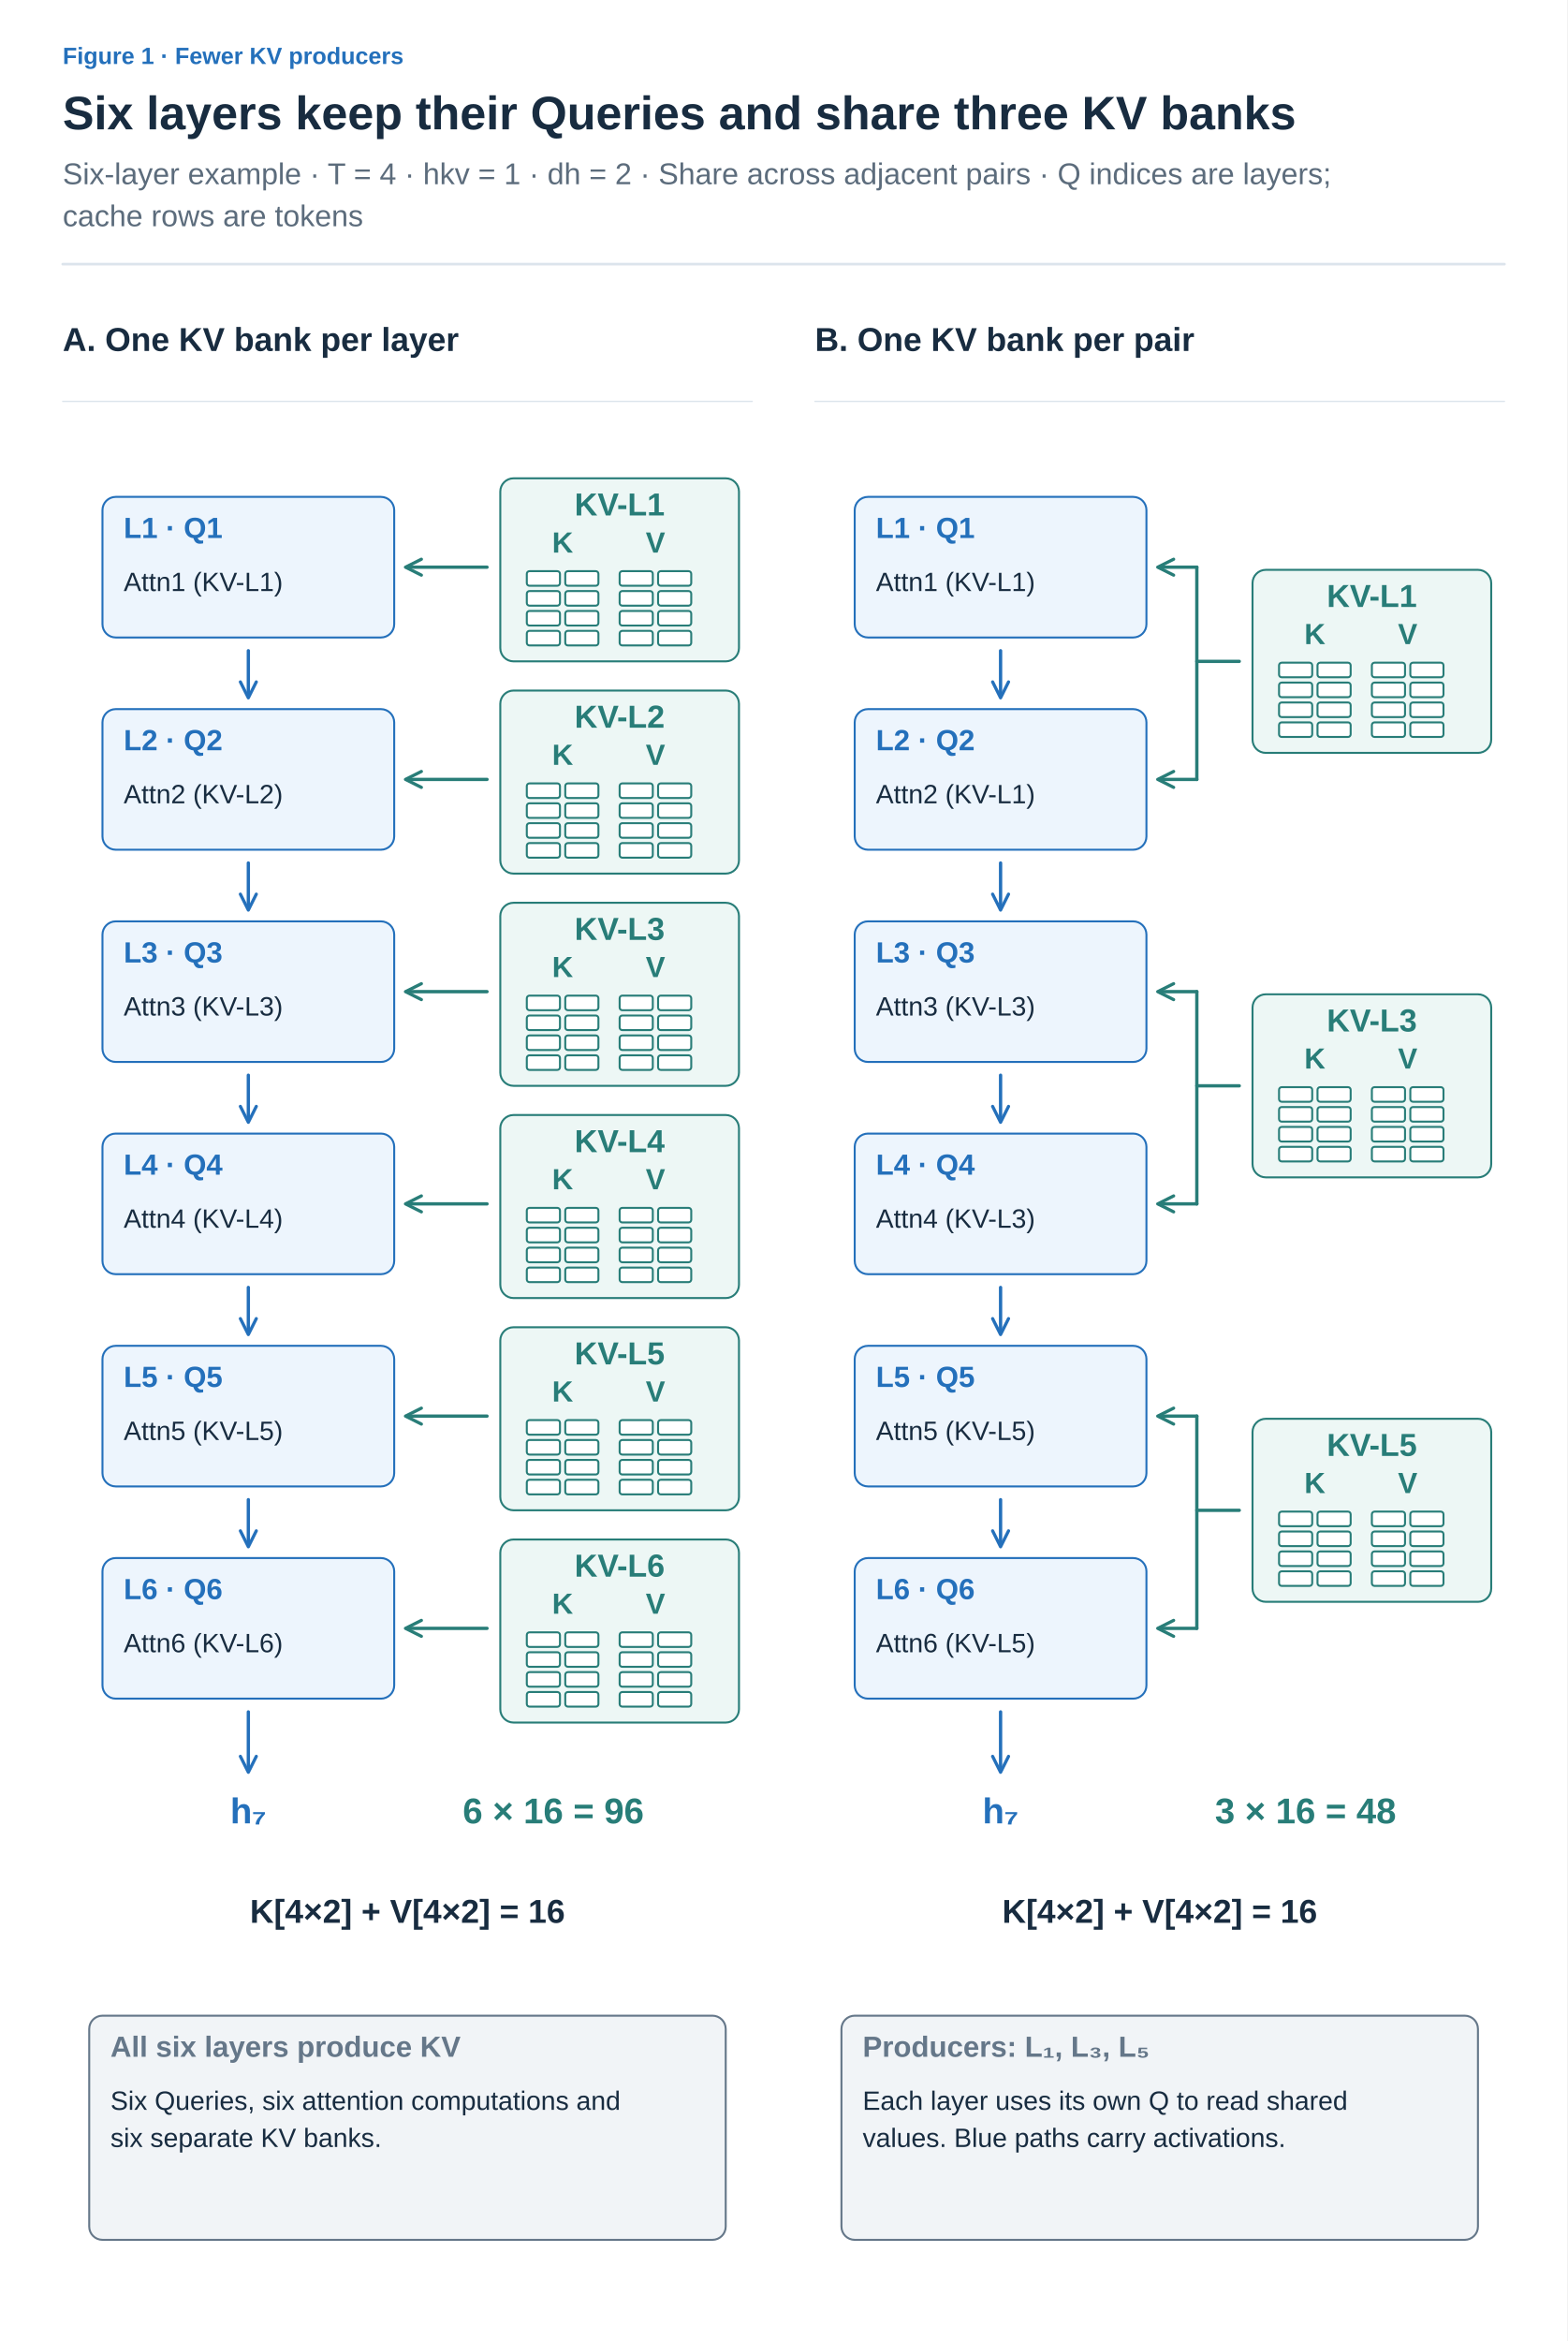
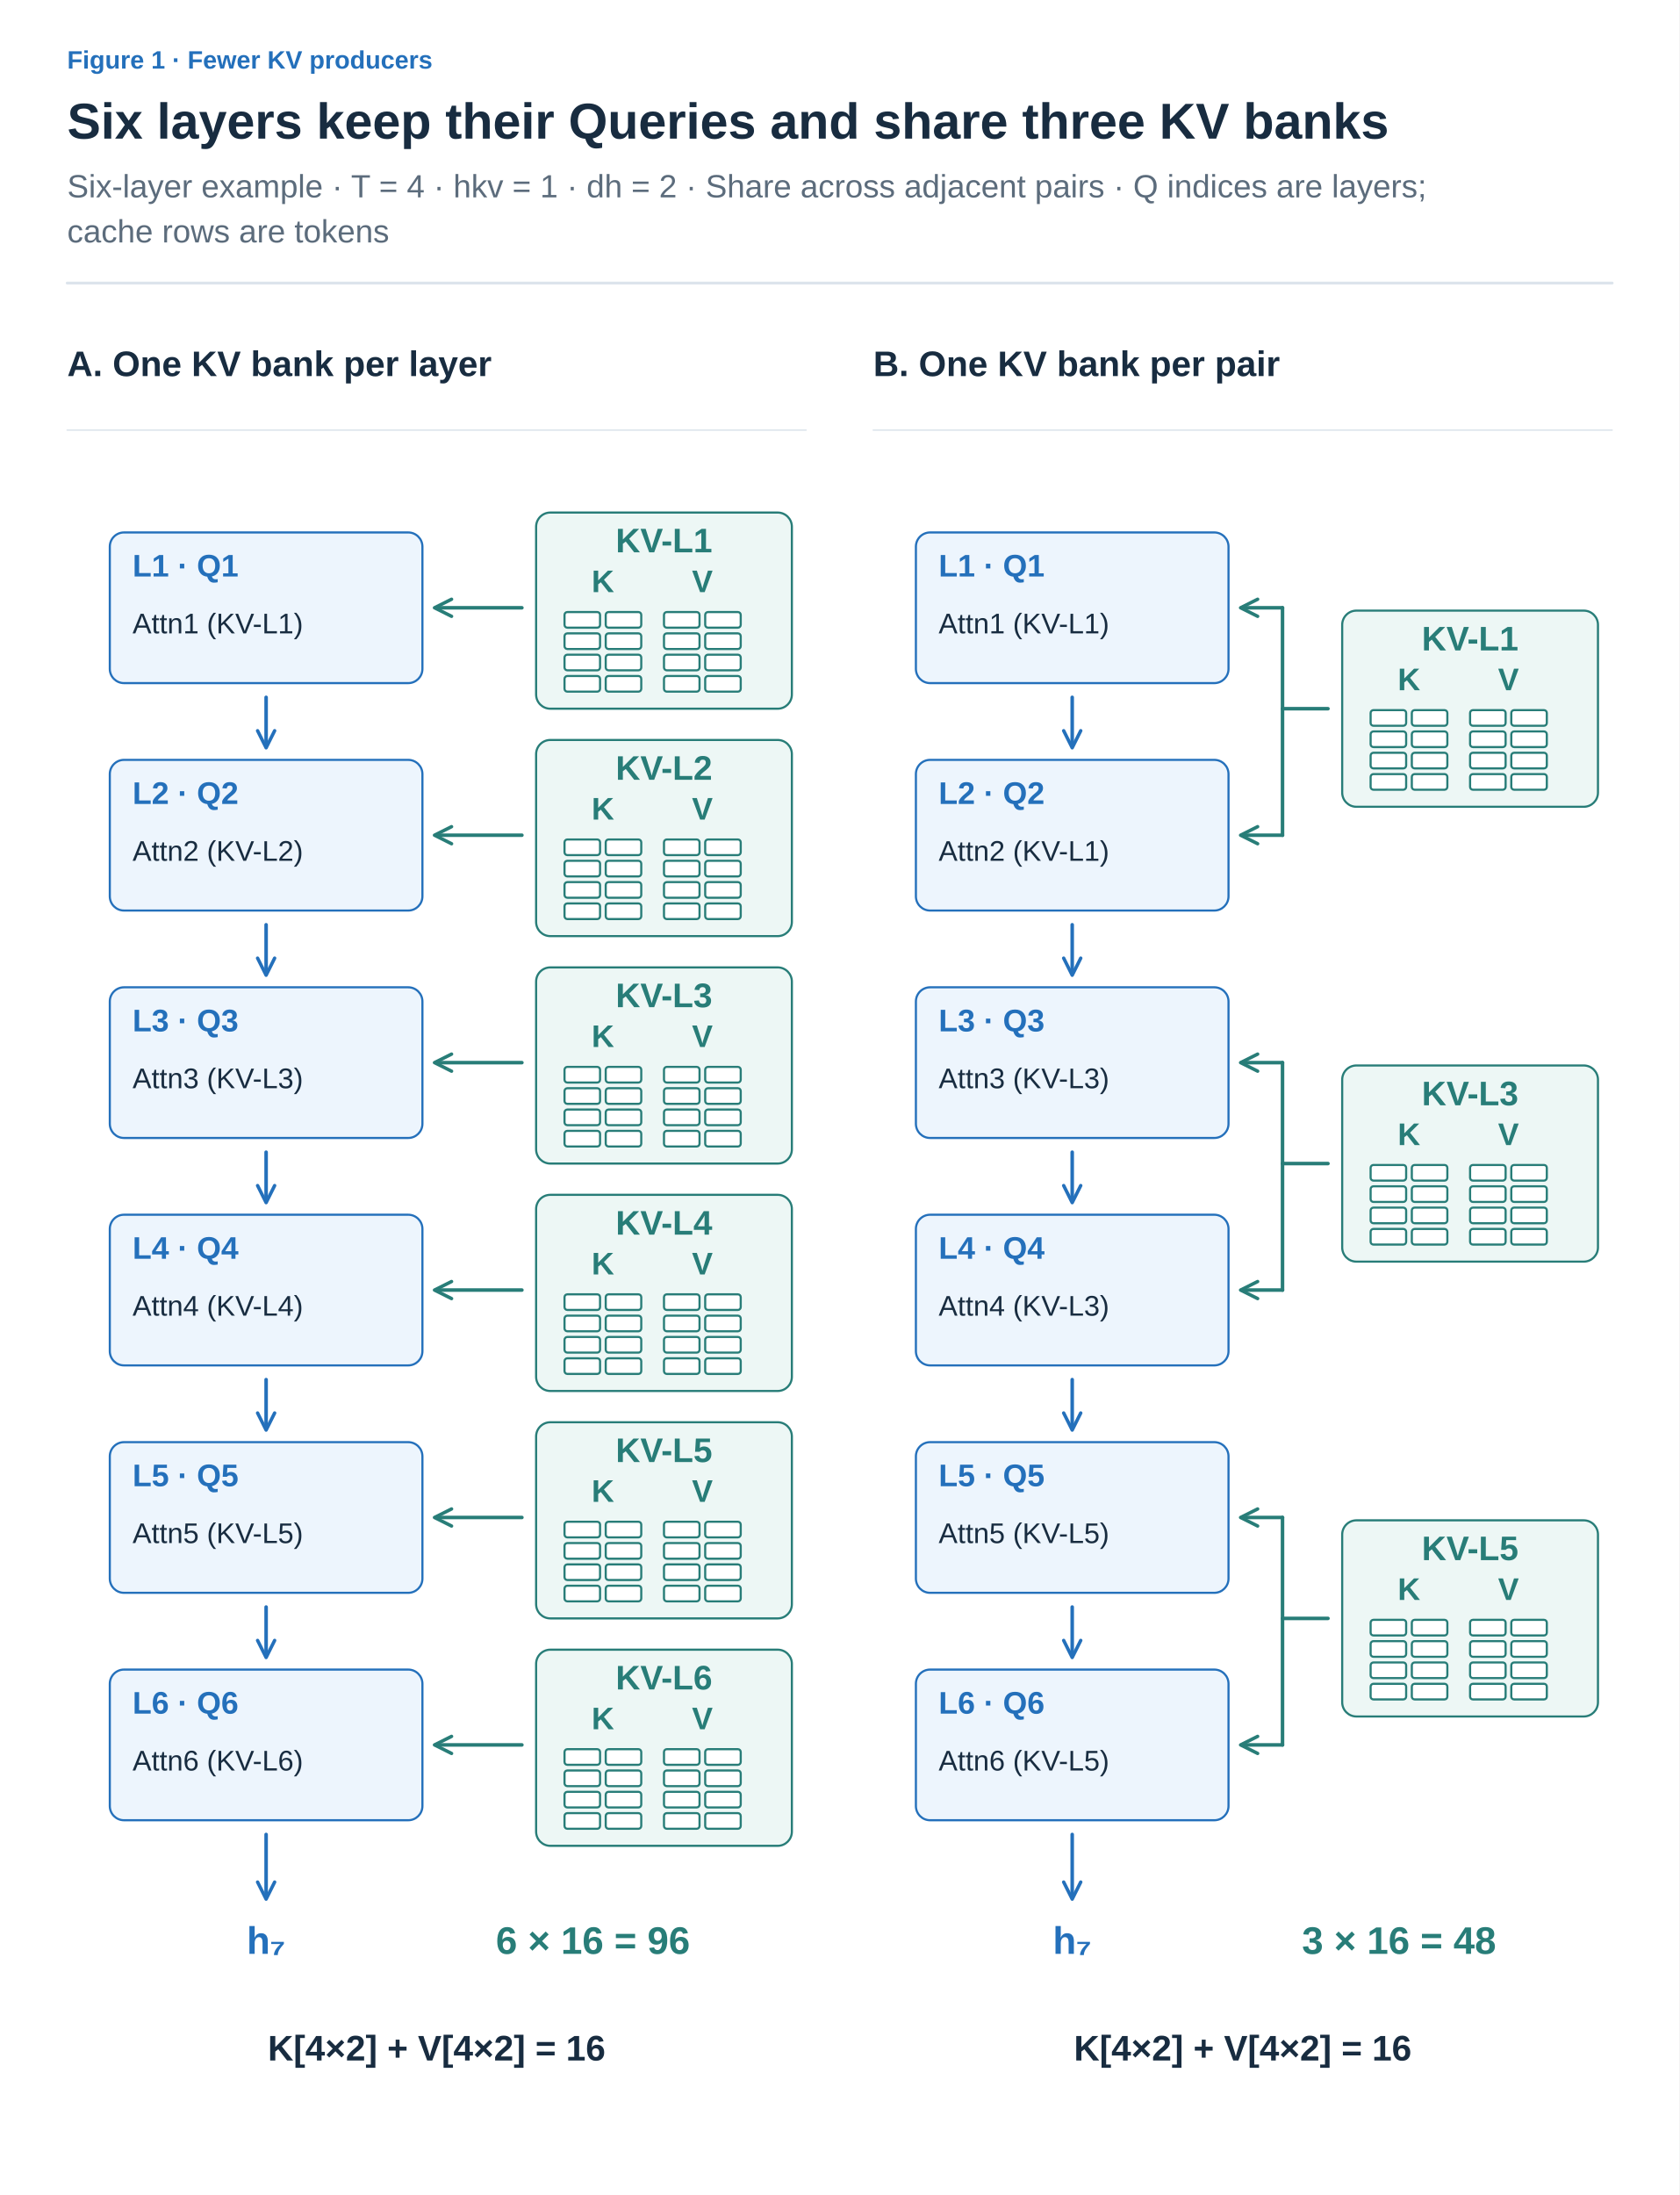
- <svg xmlns="http://www.w3.org/2000/svg" width="1200" height="1792" viewBox="0 0 1200 1792" role="img" aria-labelledby="title desc">
+ <svg xmlns="http://www.w3.org/2000/svg" width="1200" height="1568" viewBox="0 0 1200 1568" role="img" aria-labelledby="title desc">
  <defs>
    <marker id="arrow-ink" viewBox="0 0 10 10" refX="8" refY="5" markerWidth="6" markerHeight="6" orient="auto">
      <path d="M1 1 L9 5 L1 9" fill="none" stroke="#182C40" stroke-width="1.6" />
    </marker>
    <marker id="arrow-muted" viewBox="0 0 10 10" refX="8" refY="5" markerWidth="6" markerHeight="6" orient="auto">
      <path d="M1 1 L9 5 L1 9" fill="none" stroke="#5C6C7C" stroke-width="1.6" />
    </marker>
    <marker id="arrow-line" viewBox="0 0 10 10" refX="8" refY="5" markerWidth="6" markerHeight="6" orient="auto">
      <path d="M1 1 L9 5 L1 9" fill="none" stroke="#DCE4EC" stroke-width="1.6" />
    </marker>
    <marker id="arrow-paper" viewBox="0 0 10 10" refX="8" refY="5" markerWidth="6" markerHeight="6" orient="auto">
      <path d="M1 1 L9 5 L1 9" fill="none" stroke="#FFFFFF" stroke-width="1.6" />
    </marker>
    <marker id="arrow-blue" viewBox="0 0 10 10" refX="8" refY="5" markerWidth="6" markerHeight="6" orient="auto">
      <path d="M1 1 L9 5 L1 9" fill="none" stroke="#2470BB" stroke-width="1.6" />
    </marker>
    <marker id="arrow-teal" viewBox="0 0 10 10" refX="8" refY="5" markerWidth="6" markerHeight="6" orient="auto">
      <path d="M1 1 L9 5 L1 9" fill="none" stroke="#287D78" stroke-width="1.6" />
    </marker>
    <marker id="arrow-orange" viewBox="0 0 10 10" refX="8" refY="5" markerWidth="6" markerHeight="6" orient="auto">
      <path d="M1 1 L9 5 L1 9" fill="none" stroke="#B55B22" stroke-width="1.6" />
    </marker>
    <marker id="arrow-purple" viewBox="0 0 10 10" refX="8" refY="5" markerWidth="6" markerHeight="6" orient="auto">
      <path d="M1 1 L9 5 L1 9" fill="none" stroke="#7954A3" stroke-width="1.6" />
    </marker>
    <marker id="arrow-gray" viewBox="0 0 10 10" refX="8" refY="5" markerWidth="6" markerHeight="6" orient="auto">
      <path d="M1 1 L9 5 L1 9" fill="none" stroke="#657789" stroke-width="1.6" />
    </marker>
    <marker id="arrow-red" viewBox="0 0 10 10" refX="8" refY="5" markerWidth="6" markerHeight="6" orient="auto">
      <path d="M1 1 L9 5 L1 9" fill="none" stroke="#B34242" stroke-width="1.6" />
    </marker>
    <marker id="arrow-indigo" viewBox="0 0 10 10" refX="8" refY="5" markerWidth="6" markerHeight="6" orient="auto">
      <path d="M1 1 L9 5 L1 9" fill="none" stroke="#4C60A8" stroke-width="1.6" />
    </marker>
    <marker id="arrow-slate" viewBox="0 0 10 10" refX="8" refY="5" markerWidth="6" markerHeight="6" orient="auto">
      <path d="M1 1 L9 5 L1 9" fill="none" stroke="#8191A0" stroke-width="1.6" />
    </marker>
    <marker id="arrow-surface" viewBox="0 0 10 10" refX="8" refY="5" markerWidth="6" markerHeight="6" orient="auto">
      <path d="M1 1 L9 5 L1 9" fill="none" stroke="#F8FAFC" stroke-width="1.6" />
    </marker>
  </defs>
  <style>text{font-family:Arial,"Apple SD Gothic Neo","Noto Sans KR",sans-serif}text[font-family]{font-family:Menlo,Consolas,monospace}path{stroke-linecap:round;stroke-linejoin:round}</style>
  <rect width="100%" height="100%" fill="white" />
  <text x="48" y="49" fill="#2470BB" font-size="18" font-weight="600" text-anchor="start" data-max-width="1104">Figure 1 · Fewer KV producers</text>
  <text x="48" y="99" fill="#182C40" font-size="36" font-weight="700" text-anchor="start" data-max-width="1104">Six layers keep their Queries and share three KV banks</text>
  <text x="48" y="141" fill="#5C6C7C" font-size="23" font-weight="400" text-anchor="start" data-max-width="1104">Six-layer example · T = 4 · hkv = 1 · dh = 2 · Share across adjacent pairs · Q indices are layers;</text>
  <text x="48" y="173.2" fill="#5C6C7C" font-size="23" font-weight="400" text-anchor="start" data-max-width="1104">cache rows are tokens</text>
  <path d="M48,202.2 H1152" stroke="#DCE4EC" stroke-width="2" />
  <g transform="translate(48 238.2) scale(1.015385)" data-panel="1">
    <text x="0" y="30" fill="#182C40" font-size="25" font-weight="600" text-anchor="start" data-max-width="520">A. One KV bank per layer</text>
    <path d="M0 68 L520 68" stroke="#DCE4EC" stroke-width="1" fill="none" />
    <g data-container="true">
      <rect x="30" y="140" width="220" height="106" rx="10" fill="#EDF5FD" stroke="#2470BB" stroke-width="1.5" />
      <text x="46" y="171" fill="#2470BB" font-size="22" font-weight="600" text-anchor="start" data-max-width="188">L1 · Q1</text>
      <text x="46" y="211" fill="#182C40" font-size="20" font-weight="400" text-anchor="start" data-max-width="188">Attn1 (KV-L1)</text>
    </g>
    <path d="M140 256 L140 290" stroke="#2470BB" stroke-width="2.5" fill="none" marker-end="url(#arrow-blue)" />
    <rect x="330" y="126" width="180" height="138" rx="10" fill="#EDF7F5" stroke="#287D78" stroke-width="1.5" />
    <text x="420" y="154" fill="#287D78" font-size="24" font-weight="600" text-anchor="middle" data-max-width="170">KV-L1</text>
    <text x="377" y="182" fill="#287D78" font-size="22" font-weight="600" text-anchor="middle" data-max-width="60">K</text>
    <text x="447" y="182" fill="#287D78" font-size="22" font-weight="600" text-anchor="middle" data-max-width="60">V</text>
    <rect x="350" y="196" width="25" height="11" rx="2" fill="#FFFFFF" stroke="#287D78" stroke-width="1.5" />
    <rect x="379" y="196" width="25" height="11" rx="2" fill="#FFFFFF" stroke="#287D78" stroke-width="1.5" />
    <rect x="420" y="196" width="25" height="11" rx="2" fill="#FFFFFF" stroke="#287D78" stroke-width="1.5" />
    <rect x="449" y="196" width="25" height="11" rx="2" fill="#FFFFFF" stroke="#287D78" stroke-width="1.5" />
    <rect x="350" y="211" width="25" height="11" rx="2" fill="#FFFFFF" stroke="#287D78" stroke-width="1.5" />
    <rect x="379" y="211" width="25" height="11" rx="2" fill="#FFFFFF" stroke="#287D78" stroke-width="1.5" />
    <rect x="420" y="211" width="25" height="11" rx="2" fill="#FFFFFF" stroke="#287D78" stroke-width="1.5" />
    <rect x="449" y="211" width="25" height="11" rx="2" fill="#FFFFFF" stroke="#287D78" stroke-width="1.5" />
    <rect x="350" y="226" width="25" height="11" rx="2" fill="#FFFFFF" stroke="#287D78" stroke-width="1.5" />
    <rect x="379" y="226" width="25" height="11" rx="2" fill="#FFFFFF" stroke="#287D78" stroke-width="1.5" />
    <rect x="420" y="226" width="25" height="11" rx="2" fill="#FFFFFF" stroke="#287D78" stroke-width="1.5" />
    <rect x="449" y="226" width="25" height="11" rx="2" fill="#FFFFFF" stroke="#287D78" stroke-width="1.5" />
    <rect x="350" y="241" width="25" height="11" rx="2" fill="#FFFFFF" stroke="#287D78" stroke-width="1.5" />
    <rect x="379" y="241" width="25" height="11" rx="2" fill="#FFFFFF" stroke="#287D78" stroke-width="1.5" />
    <rect x="420" y="241" width="25" height="11" rx="2" fill="#FFFFFF" stroke="#287D78" stroke-width="1.5" />
    <rect x="449" y="241" width="25" height="11" rx="2" fill="#FFFFFF" stroke="#287D78" stroke-width="1.5" />
    <path d="M320 193 L260 193" stroke="#287D78" stroke-width="2.5" fill="none" marker-end="url(#arrow-teal)" />
    <g data-container="true">
      <rect x="30" y="300" width="220" height="106" rx="10" fill="#EDF5FD" stroke="#2470BB" stroke-width="1.5" />
      <text x="46" y="331" fill="#2470BB" font-size="22" font-weight="600" text-anchor="start" data-max-width="188">L2 · Q2</text>
      <text x="46" y="371" fill="#182C40" font-size="20" font-weight="400" text-anchor="start" data-max-width="188">Attn2 (KV-L2)</text>
    </g>
    <path d="M140 416 L140 450" stroke="#2470BB" stroke-width="2.5" fill="none" marker-end="url(#arrow-blue)" />
    <rect x="330" y="286" width="180" height="138" rx="10" fill="#EDF7F5" stroke="#287D78" stroke-width="1.5" />
    <text x="420" y="314" fill="#287D78" font-size="24" font-weight="600" text-anchor="middle" data-max-width="170">KV-L2</text>
    <text x="377" y="342" fill="#287D78" font-size="22" font-weight="600" text-anchor="middle" data-max-width="60">K</text>
    <text x="447" y="342" fill="#287D78" font-size="22" font-weight="600" text-anchor="middle" data-max-width="60">V</text>
    <rect x="350" y="356" width="25" height="11" rx="2" fill="#FFFFFF" stroke="#287D78" stroke-width="1.5" />
    <rect x="379" y="356" width="25" height="11" rx="2" fill="#FFFFFF" stroke="#287D78" stroke-width="1.5" />
    <rect x="420" y="356" width="25" height="11" rx="2" fill="#FFFFFF" stroke="#287D78" stroke-width="1.5" />
    <rect x="449" y="356" width="25" height="11" rx="2" fill="#FFFFFF" stroke="#287D78" stroke-width="1.5" />
    <rect x="350" y="371" width="25" height="11" rx="2" fill="#FFFFFF" stroke="#287D78" stroke-width="1.5" />
    <rect x="379" y="371" width="25" height="11" rx="2" fill="#FFFFFF" stroke="#287D78" stroke-width="1.5" />
    <rect x="420" y="371" width="25" height="11" rx="2" fill="#FFFFFF" stroke="#287D78" stroke-width="1.5" />
    <rect x="449" y="371" width="25" height="11" rx="2" fill="#FFFFFF" stroke="#287D78" stroke-width="1.5" />
    <rect x="350" y="386" width="25" height="11" rx="2" fill="#FFFFFF" stroke="#287D78" stroke-width="1.5" />
    <rect x="379" y="386" width="25" height="11" rx="2" fill="#FFFFFF" stroke="#287D78" stroke-width="1.5" />
    <rect x="420" y="386" width="25" height="11" rx="2" fill="#FFFFFF" stroke="#287D78" stroke-width="1.5" />
    <rect x="449" y="386" width="25" height="11" rx="2" fill="#FFFFFF" stroke="#287D78" stroke-width="1.5" />
    <rect x="350" y="401" width="25" height="11" rx="2" fill="#FFFFFF" stroke="#287D78" stroke-width="1.5" />
    <rect x="379" y="401" width="25" height="11" rx="2" fill="#FFFFFF" stroke="#287D78" stroke-width="1.5" />
    <rect x="420" y="401" width="25" height="11" rx="2" fill="#FFFFFF" stroke="#287D78" stroke-width="1.5" />
    <rect x="449" y="401" width="25" height="11" rx="2" fill="#FFFFFF" stroke="#287D78" stroke-width="1.5" />
    <path d="M320 353 L260 353" stroke="#287D78" stroke-width="2.5" fill="none" marker-end="url(#arrow-teal)" />
    <g data-container="true">
      <rect x="30" y="460" width="220" height="106" rx="10" fill="#EDF5FD" stroke="#2470BB" stroke-width="1.5" />
      <text x="46" y="491" fill="#2470BB" font-size="22" font-weight="600" text-anchor="start" data-max-width="188">L3 · Q3</text>
      <text x="46" y="531" fill="#182C40" font-size="20" font-weight="400" text-anchor="start" data-max-width="188">Attn3 (KV-L3)</text>
    </g>
    <path d="M140 576 L140 610" stroke="#2470BB" stroke-width="2.5" fill="none" marker-end="url(#arrow-blue)" />
    <rect x="330" y="446" width="180" height="138" rx="10" fill="#EDF7F5" stroke="#287D78" stroke-width="1.5" />
    <text x="420" y="474" fill="#287D78" font-size="24" font-weight="600" text-anchor="middle" data-max-width="170">KV-L3</text>
    <text x="377" y="502" fill="#287D78" font-size="22" font-weight="600" text-anchor="middle" data-max-width="60">K</text>
    <text x="447" y="502" fill="#287D78" font-size="22" font-weight="600" text-anchor="middle" data-max-width="60">V</text>
    <rect x="350" y="516" width="25" height="11" rx="2" fill="#FFFFFF" stroke="#287D78" stroke-width="1.5" />
    <rect x="379" y="516" width="25" height="11" rx="2" fill="#FFFFFF" stroke="#287D78" stroke-width="1.5" />
    <rect x="420" y="516" width="25" height="11" rx="2" fill="#FFFFFF" stroke="#287D78" stroke-width="1.5" />
    <rect x="449" y="516" width="25" height="11" rx="2" fill="#FFFFFF" stroke="#287D78" stroke-width="1.5" />
    <rect x="350" y="531" width="25" height="11" rx="2" fill="#FFFFFF" stroke="#287D78" stroke-width="1.5" />
    <rect x="379" y="531" width="25" height="11" rx="2" fill="#FFFFFF" stroke="#287D78" stroke-width="1.5" />
    <rect x="420" y="531" width="25" height="11" rx="2" fill="#FFFFFF" stroke="#287D78" stroke-width="1.5" />
    <rect x="449" y="531" width="25" height="11" rx="2" fill="#FFFFFF" stroke="#287D78" stroke-width="1.5" />
    <rect x="350" y="546" width="25" height="11" rx="2" fill="#FFFFFF" stroke="#287D78" stroke-width="1.5" />
    <rect x="379" y="546" width="25" height="11" rx="2" fill="#FFFFFF" stroke="#287D78" stroke-width="1.5" />
    <rect x="420" y="546" width="25" height="11" rx="2" fill="#FFFFFF" stroke="#287D78" stroke-width="1.5" />
    <rect x="449" y="546" width="25" height="11" rx="2" fill="#FFFFFF" stroke="#287D78" stroke-width="1.5" />
    <rect x="350" y="561" width="25" height="11" rx="2" fill="#FFFFFF" stroke="#287D78" stroke-width="1.5" />
    <rect x="379" y="561" width="25" height="11" rx="2" fill="#FFFFFF" stroke="#287D78" stroke-width="1.5" />
    <rect x="420" y="561" width="25" height="11" rx="2" fill="#FFFFFF" stroke="#287D78" stroke-width="1.5" />
    <rect x="449" y="561" width="25" height="11" rx="2" fill="#FFFFFF" stroke="#287D78" stroke-width="1.5" />
    <path d="M320 513 L260 513" stroke="#287D78" stroke-width="2.5" fill="none" marker-end="url(#arrow-teal)" />
    <g data-container="true">
      <rect x="30" y="620" width="220" height="106" rx="10" fill="#EDF5FD" stroke="#2470BB" stroke-width="1.5" />
      <text x="46" y="651" fill="#2470BB" font-size="22" font-weight="600" text-anchor="start" data-max-width="188">L4 · Q4</text>
      <text x="46" y="691" fill="#182C40" font-size="20" font-weight="400" text-anchor="start" data-max-width="188">Attn4 (KV-L4)</text>
    </g>
    <path d="M140 736 L140 770" stroke="#2470BB" stroke-width="2.5" fill="none" marker-end="url(#arrow-blue)" />
    <rect x="330" y="606" width="180" height="138" rx="10" fill="#EDF7F5" stroke="#287D78" stroke-width="1.5" />
    <text x="420" y="634" fill="#287D78" font-size="24" font-weight="600" text-anchor="middle" data-max-width="170">KV-L4</text>
    <text x="377" y="662" fill="#287D78" font-size="22" font-weight="600" text-anchor="middle" data-max-width="60">K</text>
    <text x="447" y="662" fill="#287D78" font-size="22" font-weight="600" text-anchor="middle" data-max-width="60">V</text>
    <rect x="350" y="676" width="25" height="11" rx="2" fill="#FFFFFF" stroke="#287D78" stroke-width="1.5" />
    <rect x="379" y="676" width="25" height="11" rx="2" fill="#FFFFFF" stroke="#287D78" stroke-width="1.5" />
    <rect x="420" y="676" width="25" height="11" rx="2" fill="#FFFFFF" stroke="#287D78" stroke-width="1.5" />
    <rect x="449" y="676" width="25" height="11" rx="2" fill="#FFFFFF" stroke="#287D78" stroke-width="1.5" />
    <rect x="350" y="691" width="25" height="11" rx="2" fill="#FFFFFF" stroke="#287D78" stroke-width="1.5" />
    <rect x="379" y="691" width="25" height="11" rx="2" fill="#FFFFFF" stroke="#287D78" stroke-width="1.5" />
    <rect x="420" y="691" width="25" height="11" rx="2" fill="#FFFFFF" stroke="#287D78" stroke-width="1.5" />
    <rect x="449" y="691" width="25" height="11" rx="2" fill="#FFFFFF" stroke="#287D78" stroke-width="1.5" />
    <rect x="350" y="706" width="25" height="11" rx="2" fill="#FFFFFF" stroke="#287D78" stroke-width="1.5" />
    <rect x="379" y="706" width="25" height="11" rx="2" fill="#FFFFFF" stroke="#287D78" stroke-width="1.5" />
    <rect x="420" y="706" width="25" height="11" rx="2" fill="#FFFFFF" stroke="#287D78" stroke-width="1.5" />
    <rect x="449" y="706" width="25" height="11" rx="2" fill="#FFFFFF" stroke="#287D78" stroke-width="1.5" />
    <rect x="350" y="721" width="25" height="11" rx="2" fill="#FFFFFF" stroke="#287D78" stroke-width="1.5" />
    <rect x="379" y="721" width="25" height="11" rx="2" fill="#FFFFFF" stroke="#287D78" stroke-width="1.5" />
    <rect x="420" y="721" width="25" height="11" rx="2" fill="#FFFFFF" stroke="#287D78" stroke-width="1.5" />
    <rect x="449" y="721" width="25" height="11" rx="2" fill="#FFFFFF" stroke="#287D78" stroke-width="1.5" />
    <path d="M320 673 L260 673" stroke="#287D78" stroke-width="2.5" fill="none" marker-end="url(#arrow-teal)" />
    <g data-container="true">
      <rect x="30" y="780" width="220" height="106" rx="10" fill="#EDF5FD" stroke="#2470BB" stroke-width="1.5" />
      <text x="46" y="811" fill="#2470BB" font-size="22" font-weight="600" text-anchor="start" data-max-width="188">L5 · Q5</text>
      <text x="46" y="851" fill="#182C40" font-size="20" font-weight="400" text-anchor="start" data-max-width="188">Attn5 (KV-L5)</text>
    </g>
    <path d="M140 896 L140 930" stroke="#2470BB" stroke-width="2.5" fill="none" marker-end="url(#arrow-blue)" />
    <rect x="330" y="766" width="180" height="138" rx="10" fill="#EDF7F5" stroke="#287D78" stroke-width="1.5" />
    <text x="420" y="794" fill="#287D78" font-size="24" font-weight="600" text-anchor="middle" data-max-width="170">KV-L5</text>
    <text x="377" y="822" fill="#287D78" font-size="22" font-weight="600" text-anchor="middle" data-max-width="60">K</text>
    <text x="447" y="822" fill="#287D78" font-size="22" font-weight="600" text-anchor="middle" data-max-width="60">V</text>
    <rect x="350" y="836" width="25" height="11" rx="2" fill="#FFFFFF" stroke="#287D78" stroke-width="1.5" />
    <rect x="379" y="836" width="25" height="11" rx="2" fill="#FFFFFF" stroke="#287D78" stroke-width="1.5" />
    <rect x="420" y="836" width="25" height="11" rx="2" fill="#FFFFFF" stroke="#287D78" stroke-width="1.5" />
    <rect x="449" y="836" width="25" height="11" rx="2" fill="#FFFFFF" stroke="#287D78" stroke-width="1.5" />
    <rect x="350" y="851" width="25" height="11" rx="2" fill="#FFFFFF" stroke="#287D78" stroke-width="1.5" />
    <rect x="379" y="851" width="25" height="11" rx="2" fill="#FFFFFF" stroke="#287D78" stroke-width="1.5" />
    <rect x="420" y="851" width="25" height="11" rx="2" fill="#FFFFFF" stroke="#287D78" stroke-width="1.5" />
    <rect x="449" y="851" width="25" height="11" rx="2" fill="#FFFFFF" stroke="#287D78" stroke-width="1.5" />
    <rect x="350" y="866" width="25" height="11" rx="2" fill="#FFFFFF" stroke="#287D78" stroke-width="1.5" />
    <rect x="379" y="866" width="25" height="11" rx="2" fill="#FFFFFF" stroke="#287D78" stroke-width="1.5" />
    <rect x="420" y="866" width="25" height="11" rx="2" fill="#FFFFFF" stroke="#287D78" stroke-width="1.5" />
    <rect x="449" y="866" width="25" height="11" rx="2" fill="#FFFFFF" stroke="#287D78" stroke-width="1.5" />
    <rect x="350" y="881" width="25" height="11" rx="2" fill="#FFFFFF" stroke="#287D78" stroke-width="1.5" />
    <rect x="379" y="881" width="25" height="11" rx="2" fill="#FFFFFF" stroke="#287D78" stroke-width="1.5" />
    <rect x="420" y="881" width="25" height="11" rx="2" fill="#FFFFFF" stroke="#287D78" stroke-width="1.5" />
    <rect x="449" y="881" width="25" height="11" rx="2" fill="#FFFFFF" stroke="#287D78" stroke-width="1.5" />
    <path d="M320 833 L260 833" stroke="#287D78" stroke-width="2.5" fill="none" marker-end="url(#arrow-teal)" />
    <g data-container="true">
      <rect x="30" y="940" width="220" height="106" rx="10" fill="#EDF5FD" stroke="#2470BB" stroke-width="1.5" />
      <text x="46" y="971" fill="#2470BB" font-size="22" font-weight="600" text-anchor="start" data-max-width="188">L6 · Q6</text>
      <text x="46" y="1011" fill="#182C40" font-size="20" font-weight="400" text-anchor="start" data-max-width="188">Attn6 (KV-L6)</text>
    </g>
    <rect x="330" y="926" width="180" height="138" rx="10" fill="#EDF7F5" stroke="#287D78" stroke-width="1.5" />
    <text x="420" y="954" fill="#287D78" font-size="24" font-weight="600" text-anchor="middle" data-max-width="170">KV-L6</text>
    <text x="377" y="982" fill="#287D78" font-size="22" font-weight="600" text-anchor="middle" data-max-width="60">K</text>
    <text x="447" y="982" fill="#287D78" font-size="22" font-weight="600" text-anchor="middle" data-max-width="60">V</text>
    <rect x="350" y="996" width="25" height="11" rx="2" fill="#FFFFFF" stroke="#287D78" stroke-width="1.5" />
    <rect x="379" y="996" width="25" height="11" rx="2" fill="#FFFFFF" stroke="#287D78" stroke-width="1.5" />
    <rect x="420" y="996" width="25" height="11" rx="2" fill="#FFFFFF" stroke="#287D78" stroke-width="1.5" />
    <rect x="449" y="996" width="25" height="11" rx="2" fill="#FFFFFF" stroke="#287D78" stroke-width="1.5" />
    <rect x="350" y="1011" width="25" height="11" rx="2" fill="#FFFFFF" stroke="#287D78" stroke-width="1.5" />
    <rect x="379" y="1011" width="25" height="11" rx="2" fill="#FFFFFF" stroke="#287D78" stroke-width="1.5" />
    <rect x="420" y="1011" width="25" height="11" rx="2" fill="#FFFFFF" stroke="#287D78" stroke-width="1.5" />
    <rect x="449" y="1011" width="25" height="11" rx="2" fill="#FFFFFF" stroke="#287D78" stroke-width="1.5" />
    <rect x="350" y="1026" width="25" height="11" rx="2" fill="#FFFFFF" stroke="#287D78" stroke-width="1.5" />
    <rect x="379" y="1026" width="25" height="11" rx="2" fill="#FFFFFF" stroke="#287D78" stroke-width="1.5" />
    <rect x="420" y="1026" width="25" height="11" rx="2" fill="#FFFFFF" stroke="#287D78" stroke-width="1.5" />
    <rect x="449" y="1026" width="25" height="11" rx="2" fill="#FFFFFF" stroke="#287D78" stroke-width="1.5" />
    <rect x="350" y="1041" width="25" height="11" rx="2" fill="#FFFFFF" stroke="#287D78" stroke-width="1.5" />
    <rect x="379" y="1041" width="25" height="11" rx="2" fill="#FFFFFF" stroke="#287D78" stroke-width="1.5" />
    <rect x="420" y="1041" width="25" height="11" rx="2" fill="#FFFFFF" stroke="#287D78" stroke-width="1.5" />
    <rect x="449" y="1041" width="25" height="11" rx="2" fill="#FFFFFF" stroke="#287D78" stroke-width="1.5" />
    <path d="M320 993 L260 993" stroke="#287D78" stroke-width="2.5" fill="none" marker-end="url(#arrow-teal)" />
    <path d="M140 1056 L140 1100" stroke="#2470BB" stroke-width="2.5" fill="none" marker-end="url(#arrow-blue)" />
    <text x="140" y="1140" fill="#2470BB" font-size="27" font-weight="600" text-anchor="middle" data-max-width="180">h₇</text>
    <text x="370" y="1140" fill="#287D78" font-size="27" font-weight="600" text-anchor="middle" data-max-width="300">6 × 16 = 96</text>
    <text x="260" y="1215" fill="#182C40" font-size="25" font-weight="600" text-anchor="middle" data-max-width="500">K[4×2] + V[4×2] = 16</text>
-     <g data-container="true">
-       <rect x="20" y="1285" width="480" height="169" rx="10" fill="#F1F4F7" stroke="#657789" stroke-width="1.5" />
-       <text x="36" y="1316" fill="#657789" font-size="22" font-weight="600" text-anchor="start" data-max-width="448">All six layers produce KV</text>
-       <text x="36" y="1356" fill="#182C40" font-size="20" font-weight="400" text-anchor="start" data-max-width="448">Six Queries, six attention computations and</text>
-       <text x="36" y="1384" fill="#182C40" font-size="20" font-weight="400" text-anchor="start" data-max-width="448">six separate KV banks.</text>
-     </g>
  </g>
  <g transform="translate(624 238.2) scale(1.015385)" data-panel="2">
    <text x="0" y="30" fill="#182C40" font-size="25" font-weight="600" text-anchor="start" data-max-width="520">B. One KV bank per pair</text>
    <path d="M0 68 L520 68" stroke="#DCE4EC" stroke-width="1" fill="none" />
    <g data-container="true">
      <rect x="30" y="140" width="220" height="106" rx="10" fill="#EDF5FD" stroke="#2470BB" stroke-width="1.5" />
      <text x="46" y="171" fill="#2470BB" font-size="22" font-weight="600" text-anchor="start" data-max-width="188">L1 · Q1</text>
      <text x="46" y="211" fill="#182C40" font-size="20" font-weight="400" text-anchor="start" data-max-width="188">Attn1 (KV-L1)</text>
    </g>
    <path d="M140 256 L140 290" stroke="#2470BB" stroke-width="2.5" fill="none" marker-end="url(#arrow-blue)" />
    <rect x="330" y="195" width="180" height="138" rx="10" fill="#EDF7F5" stroke="#287D78" stroke-width="1.5" />
    <text x="420" y="223" fill="#287D78" font-size="24" font-weight="600" text-anchor="middle" data-max-width="170">KV-L1</text>
    <text x="377" y="251" fill="#287D78" font-size="22" font-weight="600" text-anchor="middle" data-max-width="60">K</text>
    <text x="447" y="251" fill="#287D78" font-size="22" font-weight="600" text-anchor="middle" data-max-width="60">V</text>
    <rect x="350" y="265" width="25" height="11" rx="2" fill="#FFFFFF" stroke="#287D78" stroke-width="1.5" />
    <rect x="379" y="265" width="25" height="11" rx="2" fill="#FFFFFF" stroke="#287D78" stroke-width="1.5" />
    <rect x="420" y="265" width="25" height="11" rx="2" fill="#FFFFFF" stroke="#287D78" stroke-width="1.5" />
    <rect x="449" y="265" width="25" height="11" rx="2" fill="#FFFFFF" stroke="#287D78" stroke-width="1.5" />
    <rect x="350" y="280" width="25" height="11" rx="2" fill="#FFFFFF" stroke="#287D78" stroke-width="1.5" />
    <rect x="379" y="280" width="25" height="11" rx="2" fill="#FFFFFF" stroke="#287D78" stroke-width="1.5" />
    <rect x="420" y="280" width="25" height="11" rx="2" fill="#FFFFFF" stroke="#287D78" stroke-width="1.5" />
    <rect x="449" y="280" width="25" height="11" rx="2" fill="#FFFFFF" stroke="#287D78" stroke-width="1.5" />
    <rect x="350" y="295" width="25" height="11" rx="2" fill="#FFFFFF" stroke="#287D78" stroke-width="1.5" />
    <rect x="379" y="295" width="25" height="11" rx="2" fill="#FFFFFF" stroke="#287D78" stroke-width="1.5" />
    <rect x="420" y="295" width="25" height="11" rx="2" fill="#FFFFFF" stroke="#287D78" stroke-width="1.5" />
    <rect x="449" y="295" width="25" height="11" rx="2" fill="#FFFFFF" stroke="#287D78" stroke-width="1.5" />
    <rect x="350" y="310" width="25" height="11" rx="2" fill="#FFFFFF" stroke="#287D78" stroke-width="1.5" />
    <rect x="379" y="310" width="25" height="11" rx="2" fill="#FFFFFF" stroke="#287D78" stroke-width="1.5" />
    <rect x="420" y="310" width="25" height="11" rx="2" fill="#FFFFFF" stroke="#287D78" stroke-width="1.5" />
    <rect x="449" y="310" width="25" height="11" rx="2" fill="#FFFFFF" stroke="#287D78" stroke-width="1.5" />
    <path d="M320 264 L288 264" stroke="#287D78" stroke-width="2.5" fill="none" />
    <path d="M288 193 L288 353" stroke="#287D78" stroke-width="2.5" fill="none" />
    <path d="M288 193 L260 193" stroke="#287D78" stroke-width="2.5" fill="none" marker-end="url(#arrow-teal)" />
    <path d="M288 353 L260 353" stroke="#287D78" stroke-width="2.5" fill="none" marker-end="url(#arrow-teal)" />
    <g data-container="true">
      <rect x="30" y="300" width="220" height="106" rx="10" fill="#EDF5FD" stroke="#2470BB" stroke-width="1.5" />
      <text x="46" y="331" fill="#2470BB" font-size="22" font-weight="600" text-anchor="start" data-max-width="188">L2 · Q2</text>
      <text x="46" y="371" fill="#182C40" font-size="20" font-weight="400" text-anchor="start" data-max-width="188">Attn2 (KV-L1)</text>
    </g>
    <path d="M140 416 L140 450" stroke="#2470BB" stroke-width="2.5" fill="none" marker-end="url(#arrow-blue)" />
    <g data-container="true">
      <rect x="30" y="460" width="220" height="106" rx="10" fill="#EDF5FD" stroke="#2470BB" stroke-width="1.5" />
      <text x="46" y="491" fill="#2470BB" font-size="22" font-weight="600" text-anchor="start" data-max-width="188">L3 · Q3</text>
      <text x="46" y="531" fill="#182C40" font-size="20" font-weight="400" text-anchor="start" data-max-width="188">Attn3 (KV-L3)</text>
    </g>
    <path d="M140 576 L140 610" stroke="#2470BB" stroke-width="2.5" fill="none" marker-end="url(#arrow-blue)" />
    <rect x="330" y="515" width="180" height="138" rx="10" fill="#EDF7F5" stroke="#287D78" stroke-width="1.5" />
    <text x="420" y="543" fill="#287D78" font-size="24" font-weight="600" text-anchor="middle" data-max-width="170">KV-L3</text>
    <text x="377" y="571" fill="#287D78" font-size="22" font-weight="600" text-anchor="middle" data-max-width="60">K</text>
    <text x="447" y="571" fill="#287D78" font-size="22" font-weight="600" text-anchor="middle" data-max-width="60">V</text>
    <rect x="350" y="585" width="25" height="11" rx="2" fill="#FFFFFF" stroke="#287D78" stroke-width="1.5" />
    <rect x="379" y="585" width="25" height="11" rx="2" fill="#FFFFFF" stroke="#287D78" stroke-width="1.5" />
    <rect x="420" y="585" width="25" height="11" rx="2" fill="#FFFFFF" stroke="#287D78" stroke-width="1.5" />
    <rect x="449" y="585" width="25" height="11" rx="2" fill="#FFFFFF" stroke="#287D78" stroke-width="1.5" />
    <rect x="350" y="600" width="25" height="11" rx="2" fill="#FFFFFF" stroke="#287D78" stroke-width="1.5" />
    <rect x="379" y="600" width="25" height="11" rx="2" fill="#FFFFFF" stroke="#287D78" stroke-width="1.5" />
    <rect x="420" y="600" width="25" height="11" rx="2" fill="#FFFFFF" stroke="#287D78" stroke-width="1.5" />
    <rect x="449" y="600" width="25" height="11" rx="2" fill="#FFFFFF" stroke="#287D78" stroke-width="1.5" />
    <rect x="350" y="615" width="25" height="11" rx="2" fill="#FFFFFF" stroke="#287D78" stroke-width="1.5" />
    <rect x="379" y="615" width="25" height="11" rx="2" fill="#FFFFFF" stroke="#287D78" stroke-width="1.5" />
    <rect x="420" y="615" width="25" height="11" rx="2" fill="#FFFFFF" stroke="#287D78" stroke-width="1.5" />
    <rect x="449" y="615" width="25" height="11" rx="2" fill="#FFFFFF" stroke="#287D78" stroke-width="1.5" />
    <rect x="350" y="630" width="25" height="11" rx="2" fill="#FFFFFF" stroke="#287D78" stroke-width="1.5" />
    <rect x="379" y="630" width="25" height="11" rx="2" fill="#FFFFFF" stroke="#287D78" stroke-width="1.5" />
    <rect x="420" y="630" width="25" height="11" rx="2" fill="#FFFFFF" stroke="#287D78" stroke-width="1.5" />
    <rect x="449" y="630" width="25" height="11" rx="2" fill="#FFFFFF" stroke="#287D78" stroke-width="1.5" />
    <path d="M320 584 L288 584" stroke="#287D78" stroke-width="2.5" fill="none" />
    <path d="M288 513 L288 673" stroke="#287D78" stroke-width="2.5" fill="none" />
    <path d="M288 513 L260 513" stroke="#287D78" stroke-width="2.5" fill="none" marker-end="url(#arrow-teal)" />
    <path d="M288 673 L260 673" stroke="#287D78" stroke-width="2.5" fill="none" marker-end="url(#arrow-teal)" />
    <g data-container="true">
      <rect x="30" y="620" width="220" height="106" rx="10" fill="#EDF5FD" stroke="#2470BB" stroke-width="1.5" />
      <text x="46" y="651" fill="#2470BB" font-size="22" font-weight="600" text-anchor="start" data-max-width="188">L4 · Q4</text>
      <text x="46" y="691" fill="#182C40" font-size="20" font-weight="400" text-anchor="start" data-max-width="188">Attn4 (KV-L3)</text>
    </g>
    <path d="M140 736 L140 770" stroke="#2470BB" stroke-width="2.5" fill="none" marker-end="url(#arrow-blue)" />
    <g data-container="true">
      <rect x="30" y="780" width="220" height="106" rx="10" fill="#EDF5FD" stroke="#2470BB" stroke-width="1.5" />
      <text x="46" y="811" fill="#2470BB" font-size="22" font-weight="600" text-anchor="start" data-max-width="188">L5 · Q5</text>
      <text x="46" y="851" fill="#182C40" font-size="20" font-weight="400" text-anchor="start" data-max-width="188">Attn5 (KV-L5)</text>
    </g>
    <path d="M140 896 L140 930" stroke="#2470BB" stroke-width="2.5" fill="none" marker-end="url(#arrow-blue)" />
    <rect x="330" y="835" width="180" height="138" rx="10" fill="#EDF7F5" stroke="#287D78" stroke-width="1.5" />
    <text x="420" y="863" fill="#287D78" font-size="24" font-weight="600" text-anchor="middle" data-max-width="170">KV-L5</text>
    <text x="377" y="891" fill="#287D78" font-size="22" font-weight="600" text-anchor="middle" data-max-width="60">K</text>
    <text x="447" y="891" fill="#287D78" font-size="22" font-weight="600" text-anchor="middle" data-max-width="60">V</text>
    <rect x="350" y="905" width="25" height="11" rx="2" fill="#FFFFFF" stroke="#287D78" stroke-width="1.5" />
    <rect x="379" y="905" width="25" height="11" rx="2" fill="#FFFFFF" stroke="#287D78" stroke-width="1.5" />
    <rect x="420" y="905" width="25" height="11" rx="2" fill="#FFFFFF" stroke="#287D78" stroke-width="1.5" />
    <rect x="449" y="905" width="25" height="11" rx="2" fill="#FFFFFF" stroke="#287D78" stroke-width="1.5" />
    <rect x="350" y="920" width="25" height="11" rx="2" fill="#FFFFFF" stroke="#287D78" stroke-width="1.5" />
    <rect x="379" y="920" width="25" height="11" rx="2" fill="#FFFFFF" stroke="#287D78" stroke-width="1.5" />
    <rect x="420" y="920" width="25" height="11" rx="2" fill="#FFFFFF" stroke="#287D78" stroke-width="1.5" />
    <rect x="449" y="920" width="25" height="11" rx="2" fill="#FFFFFF" stroke="#287D78" stroke-width="1.5" />
    <rect x="350" y="935" width="25" height="11" rx="2" fill="#FFFFFF" stroke="#287D78" stroke-width="1.5" />
    <rect x="379" y="935" width="25" height="11" rx="2" fill="#FFFFFF" stroke="#287D78" stroke-width="1.5" />
    <rect x="420" y="935" width="25" height="11" rx="2" fill="#FFFFFF" stroke="#287D78" stroke-width="1.5" />
    <rect x="449" y="935" width="25" height="11" rx="2" fill="#FFFFFF" stroke="#287D78" stroke-width="1.5" />
    <rect x="350" y="950" width="25" height="11" rx="2" fill="#FFFFFF" stroke="#287D78" stroke-width="1.5" />
    <rect x="379" y="950" width="25" height="11" rx="2" fill="#FFFFFF" stroke="#287D78" stroke-width="1.5" />
    <rect x="420" y="950" width="25" height="11" rx="2" fill="#FFFFFF" stroke="#287D78" stroke-width="1.5" />
    <rect x="449" y="950" width="25" height="11" rx="2" fill="#FFFFFF" stroke="#287D78" stroke-width="1.5" />
    <path d="M320 904 L288 904" stroke="#287D78" stroke-width="2.5" fill="none" />
    <path d="M288 833 L288 993" stroke="#287D78" stroke-width="2.5" fill="none" />
    <path d="M288 833 L260 833" stroke="#287D78" stroke-width="2.5" fill="none" marker-end="url(#arrow-teal)" />
    <path d="M288 993 L260 993" stroke="#287D78" stroke-width="2.5" fill="none" marker-end="url(#arrow-teal)" />
    <g data-container="true">
      <rect x="30" y="940" width="220" height="106" rx="10" fill="#EDF5FD" stroke="#2470BB" stroke-width="1.5" />
      <text x="46" y="971" fill="#2470BB" font-size="22" font-weight="600" text-anchor="start" data-max-width="188">L6 · Q6</text>
      <text x="46" y="1011" fill="#182C40" font-size="20" font-weight="400" text-anchor="start" data-max-width="188">Attn6 (KV-L5)</text>
    </g>
    <path d="M140 1056 L140 1100" stroke="#2470BB" stroke-width="2.5" fill="none" marker-end="url(#arrow-blue)" />
    <text x="140" y="1140" fill="#2470BB" font-size="27" font-weight="600" text-anchor="middle" data-max-width="180">h₇</text>
    <text x="370" y="1140" fill="#287D78" font-size="27" font-weight="600" text-anchor="middle" data-max-width="300">3 × 16 = 48</text>
    <text x="260" y="1215" fill="#182C40" font-size="25" font-weight="600" text-anchor="middle" data-max-width="500">K[4×2] + V[4×2] = 16</text>
-     <g data-container="true">
-       <rect x="20" y="1285" width="480" height="169" rx="10" fill="#F1F4F7" stroke="#657789" stroke-width="1.5" />
-       <text x="36" y="1316" fill="#657789" font-size="22" font-weight="600" text-anchor="start" data-max-width="448">Producers: L₁, L₃, L₅</text>
-       <text x="36" y="1356" fill="#182C40" font-size="20" font-weight="400" text-anchor="start" data-max-width="448">Each layer uses its own Q to read shared</text>
-       <text x="36" y="1384" fill="#182C40" font-size="20" font-weight="400" text-anchor="start" data-max-width="448">values. Blue paths carry activations.</text>
-     </g>
  </g>
</svg>
